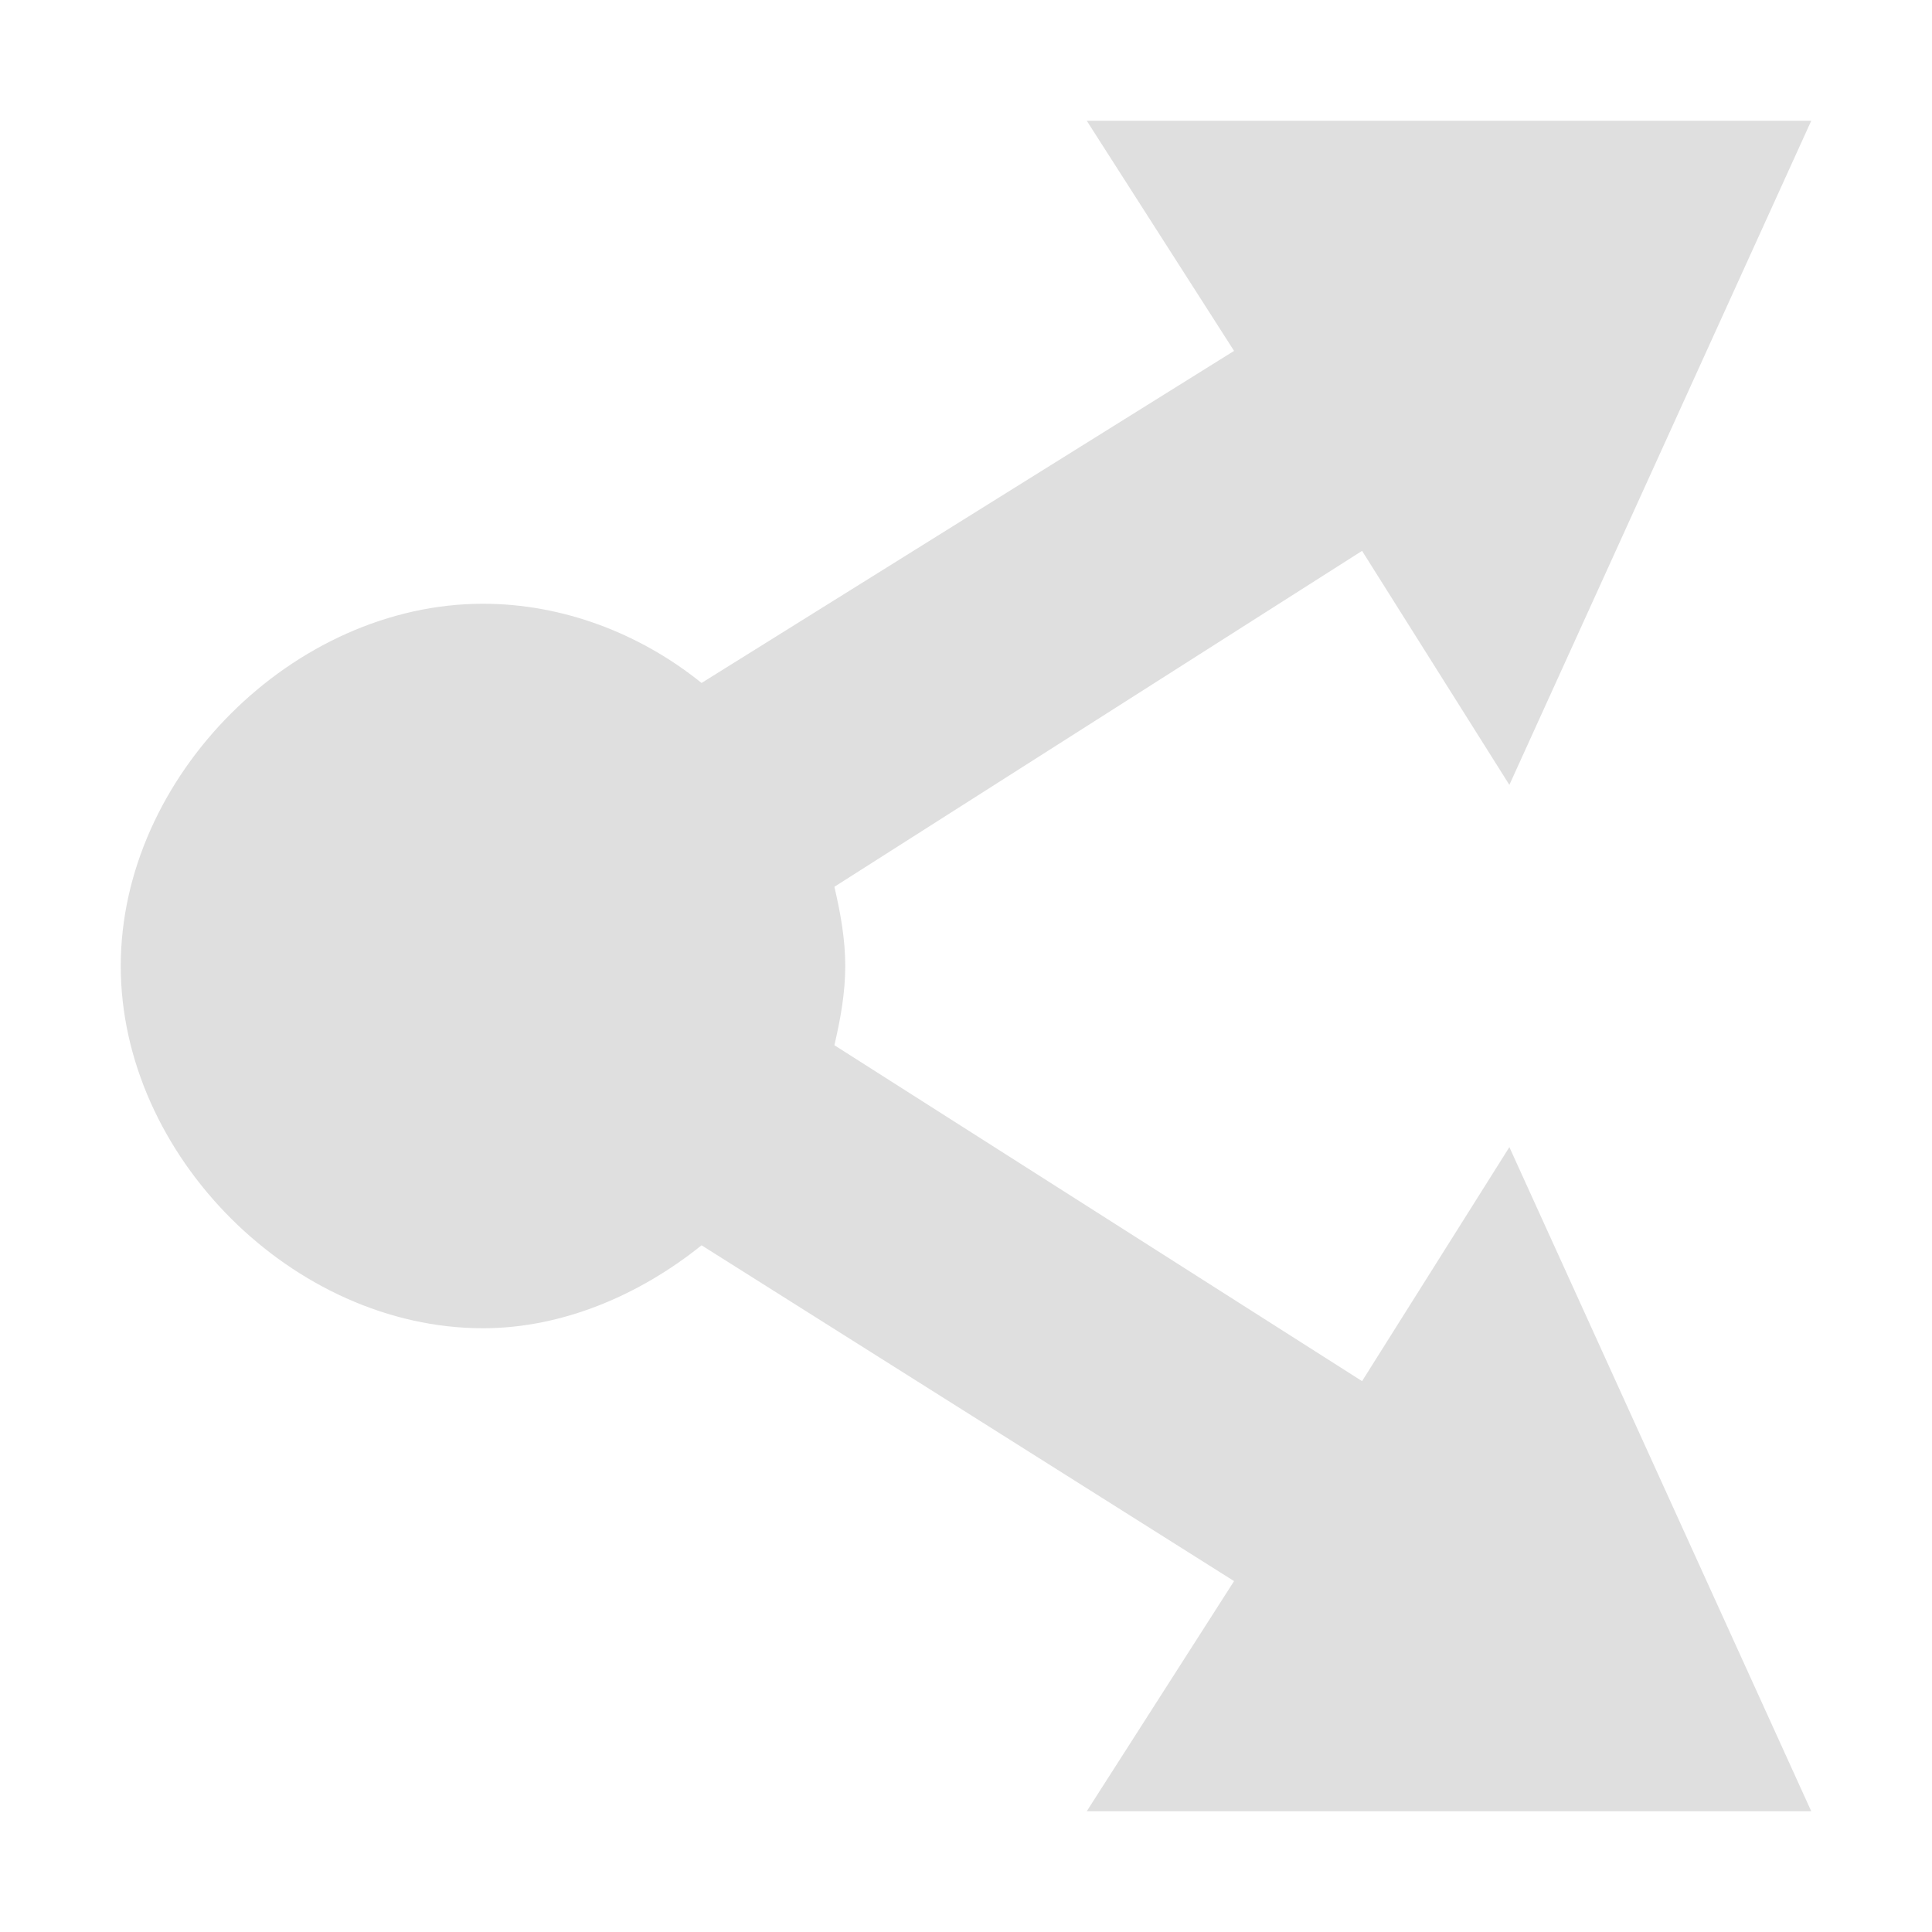
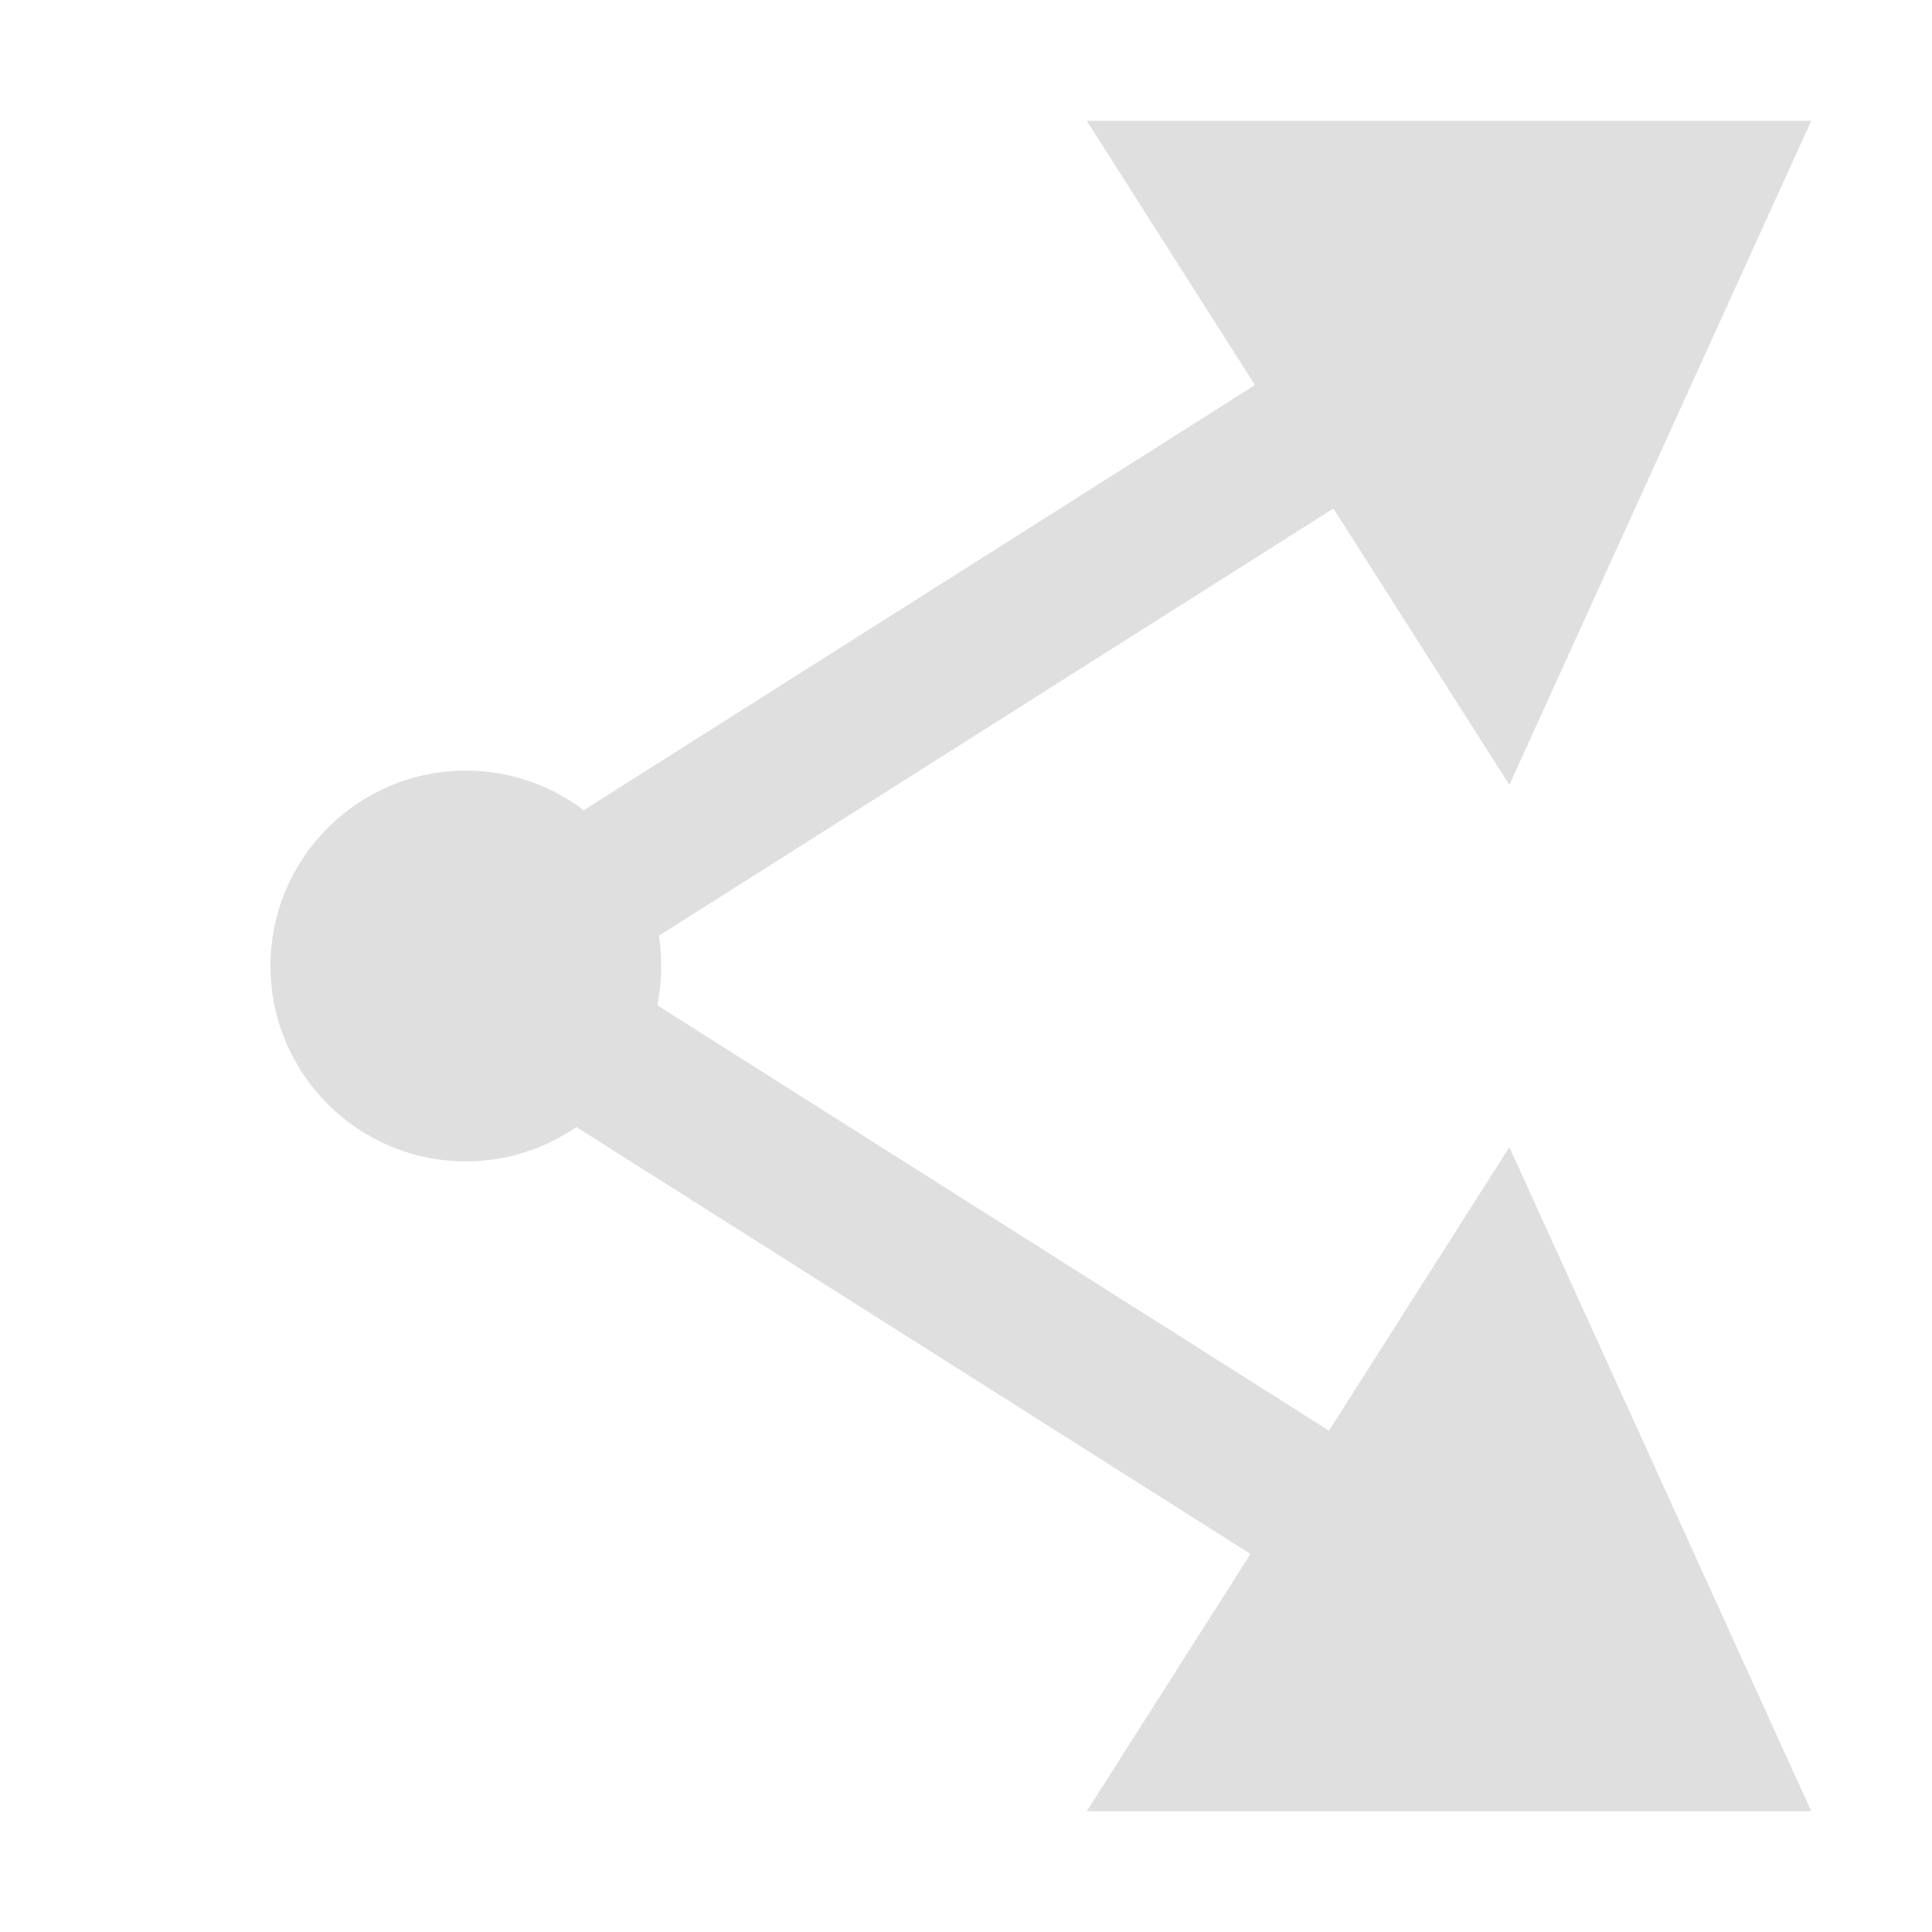
- <svg xmlns="http://www.w3.org/2000/svg" width="16" height="16" version="1.1">
-   <path style="fill:#dfdfdf" d="M 9,1 10.22,2.906 5.81,5.656 C 5.3,5.245 4.66,5 4,5 2.43,5 1,6.429 1,8 1,9.571 2.43,11 4,11 4.66,11 5.3,10.723 5.81,10.313 L 10.22,13.094 9,15 H 15 L 12.5,9.5 11.28,11.438 6.91,8.656 C 6.96,8.442 7,8.224 7,8 7,7.776 6.96,7.558 6.91,7.344 L 11.28,4.562 12.5,6.5 15,1 Z" />
+ <svg xmlns="http://www.w3.org/2000/svg" style="clip-rule:evenodd;fill-rule:evenodd;stroke-linejoin:round;stroke-miterlimit:2" version="1.1" viewBox="0 0 16 16">
+   <path d="m10.393 3.189-1.393-2.189h6l-2.5 5.5-1.457-2.289-5.586 3.538c0.012 0.082 0.019 0.166 0.019 0.251 0 0.111-0.011 0.22-0.033 0.325l5.563 3.523 1.494-2.348 2.5 5.5h-6l1.356-2.131-5.582-3.535c-0.261 0.179-0.576 0.284-0.916 0.284-0.893 0-1.618-0.725-1.618-1.618s0.725-1.618 1.618-1.618c0.367 0 0.705 0.122 0.976 0.328l5.559-3.521z" style="fill-rule:nonzero;fill:rgb(223,223,223)" />
</svg>
